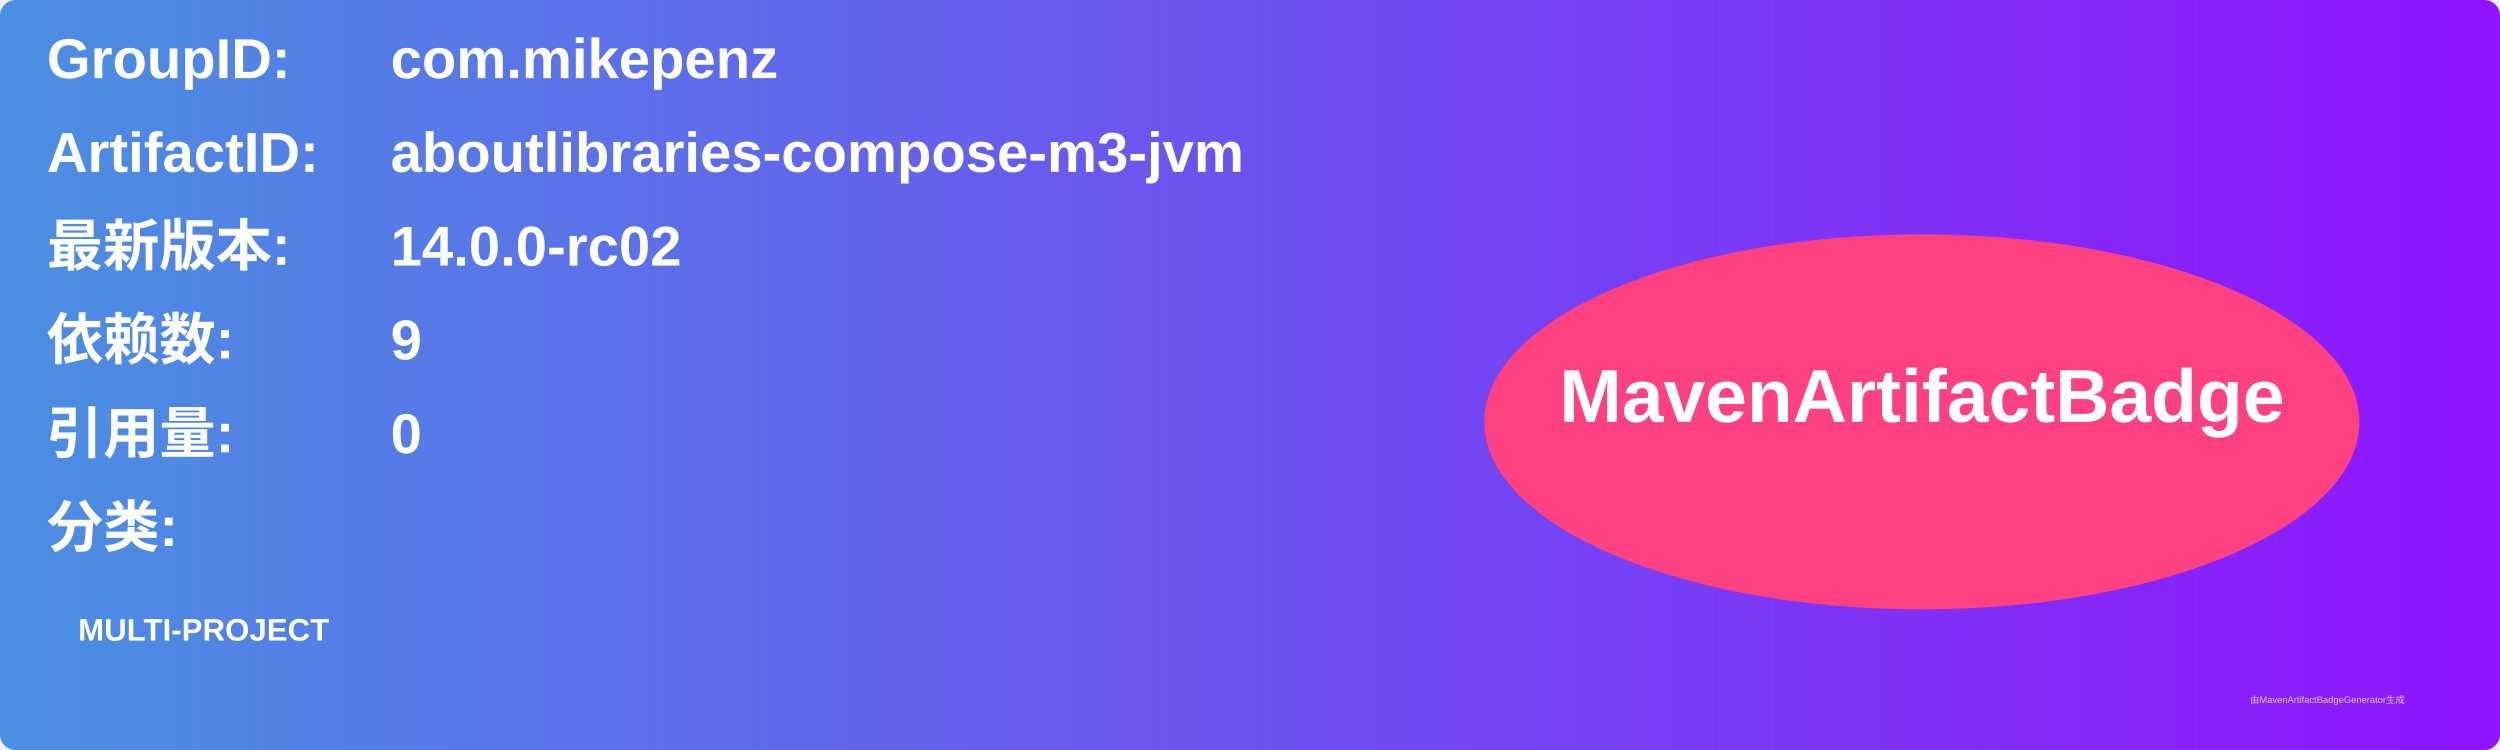
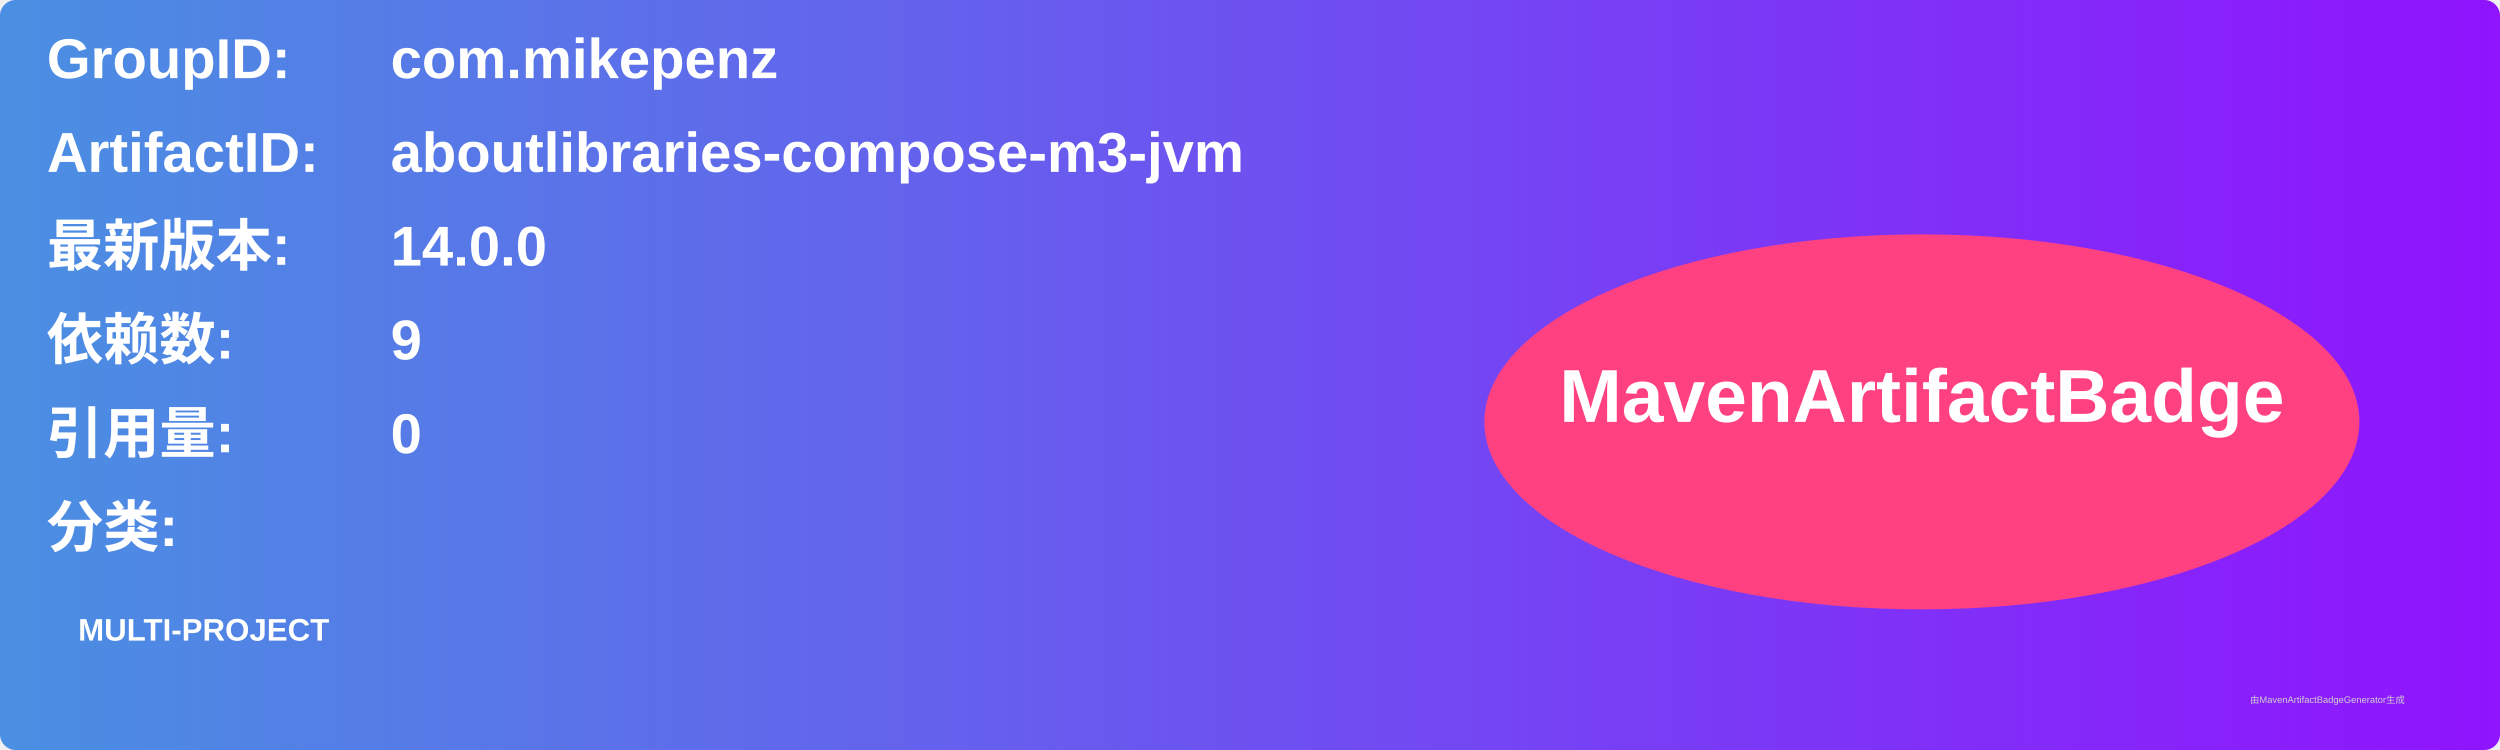
<svg xmlns="http://www.w3.org/2000/svg" width="800" height="240" viewBox="0 0 800 240">
  <linearGradient id="grad" x1="0%" y1="0%" x2="100%" y2="0%">
    <stop offset="0%" stop-color="#4a90e2" />
    <stop offset="100%" stop-color="#9013fe" />
  </linearGradient>
  <rect width="100%" height="100%" rx="5" ry="5" fill="url(#grad)" />
  <g transform="translate(15, 15)">
    <text x="0" y="10" font-family="Arial" font-size="18" fill="white" font-weight="bold" width="260">GroupID:</text>
    <text x="110" y="10" font-family="Arial" font-size="18" fill="white" font-weight="bold" width="460">com.mikepenz</text>
    <text x="0" y="40" font-family="Arial" font-size="18" fill="white" font-weight="bold" width="260">ArtifactID:</text>
    <text x="110" y="40" font-family="Arial" font-size="18" fill="white" font-weight="bold" width="460">aboutlibraries-compose-m3-jvm</text>
    <text x="0" y="70" font-family="Arial" font-size="18" fill="white" font-weight="bold">最新版本:</text>
    <text x="110" y="70" font-family="Arial" font-size="18" fill="white" font-weight="bold">
-       <tspan font-weight="bold">14.0.0-rc02</tspan>
+       <tspan font-weight="bold">14.0.0</tspan>
    </text>
    <text x="0" y="100" font-family="Arial" font-size="18" fill="white" font-weight="bold">依赖数: </text>
    <text x="110" y="100" font-family="Arial" font-size="18" fill="white">
      <tspan font-weight="bold">9</tspan>
    </text>
    <text x="0" y="130" font-family="Arial" font-size="18" fill="white" font-weight="bold">引用量: </text>
    <text x="110" y="130" font-family="Arial" font-size="18" fill="white">
      <tspan font-weight="bold">0</tspan>
    </text>
    <text x="0" y="160" font-family="Arial" font-size="18" fill="white" font-weight="bold">分类:</text>
    <text x="10" y="190" font-family="Arial" font-size="10" fill="white">
      <tspan font-weight="bold">MULTI-PROJECT</tspan>
    </text>
    <ellipse cx="600" cy="120" rx="140" ry="60" fill="#ff4081" />
    <text x="600" y="120" text-anchor="middle" font-family="Arial" font-size="24" fill="white" font-weight="bold">MavenArtifactBadge</text>
  </g>
  <text x="720" y="225" font-family="Arial" font-size="3" fill="#d0d0d0">由MavenArtifactBadgeGenerator生成</text>
</svg>
